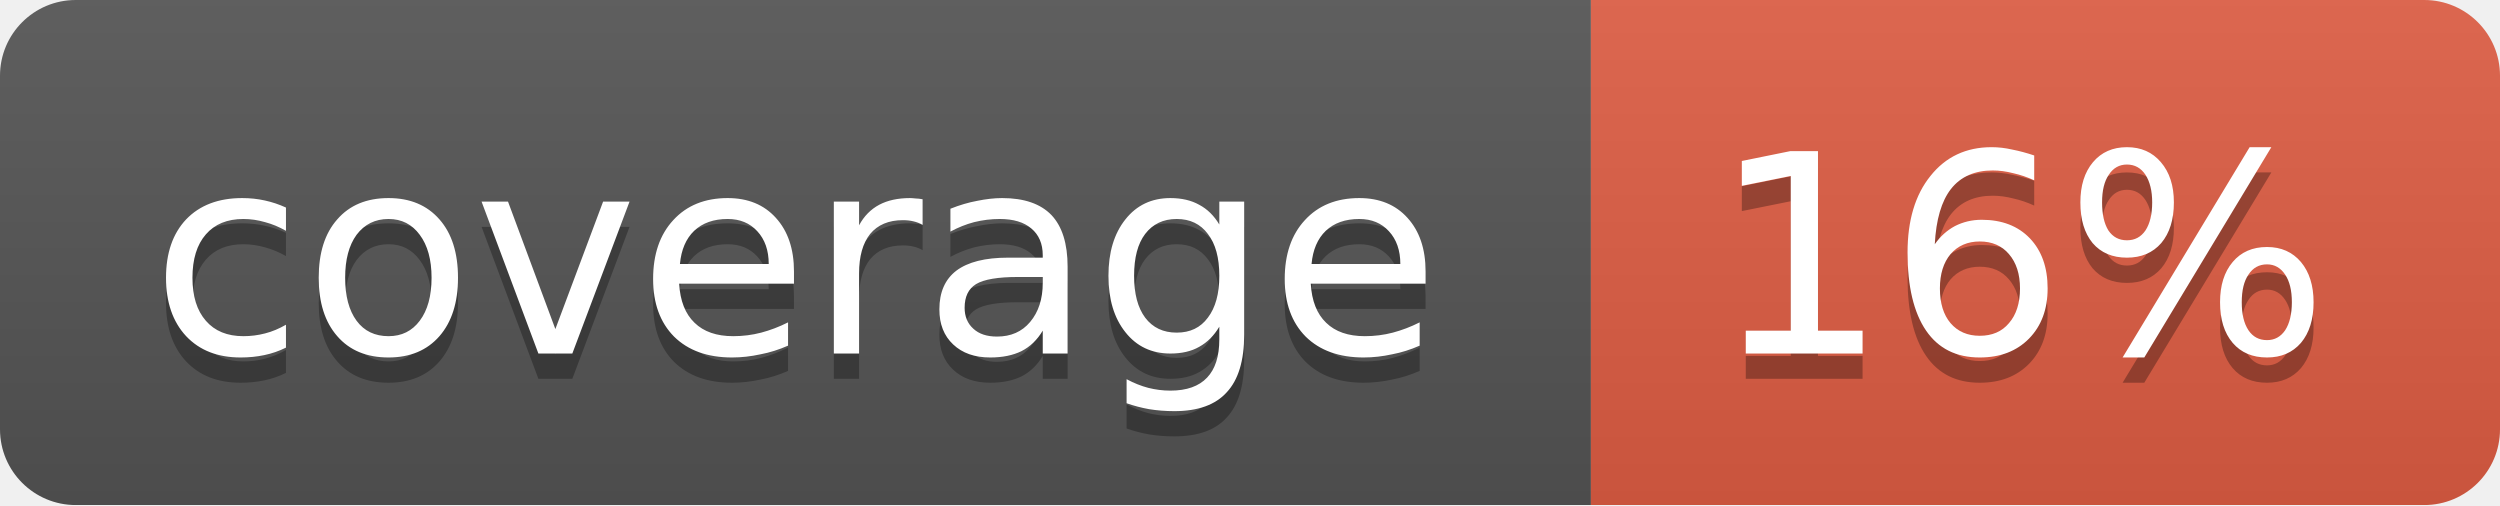
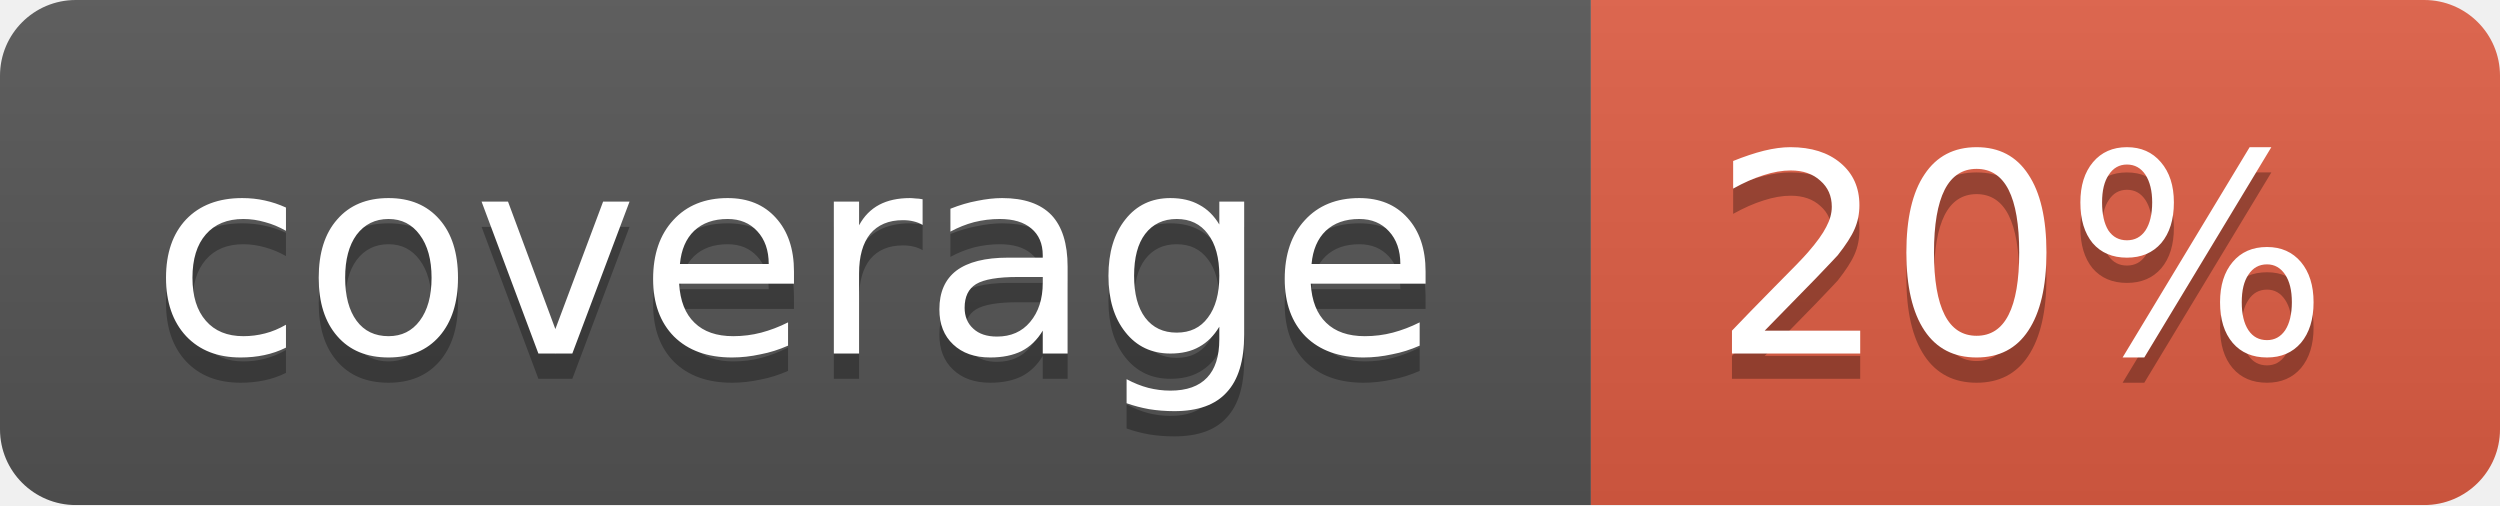
<svg xmlns="http://www.w3.org/2000/svg" width="99" height="20">
  <linearGradient id="b" x2="0" y2="100%">
    <stop offset="0" stop-color="#bbb" stop-opacity=".1" />
    <stop offset="1" stop-opacity=".1" />
  </linearGradient>
  <mask id="a">
    <rect width="99" height="20" rx="3" fill="#fff" />
  </mask>
  <g mask="url(#a)">
    <path fill="#555" d="M0 0h63v20H0z" />
    <path fill="#e05d44" d="M63 0h36v20H63z" />
    <path fill="url(#b)" d="M0 0h99v20H0z" />
  </g>
  <g fill="#fff" text-anchor="middle" font-family="DejaVu Sans,Verdana,Geneva,sans-serif" font-size="11">
    <text x="31.5" y="15" fill="#010101" fill-opacity=".3">coverage</text>
    <text x="31.5" y="14">coverage</text>
-     <text x="80" y="15" fill="#010101" fill-opacity=".3">16%</text>
-     <text x="80" y="14">16%</text>
+     <text x="80" y="15" fill="#010101" fill-opacity=".3">20%</text>
+     <text x="80" y="14">20%</text>
  </g>
</svg>
